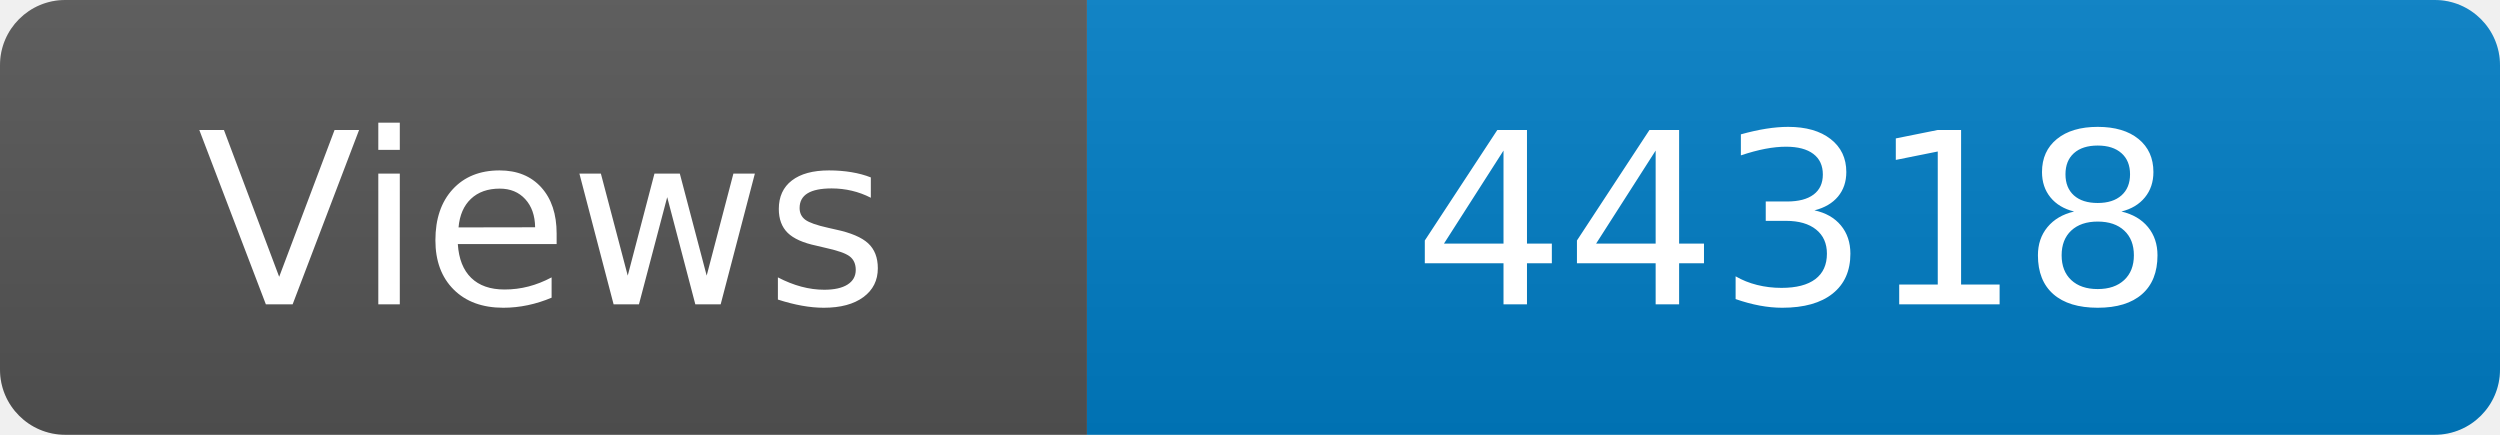
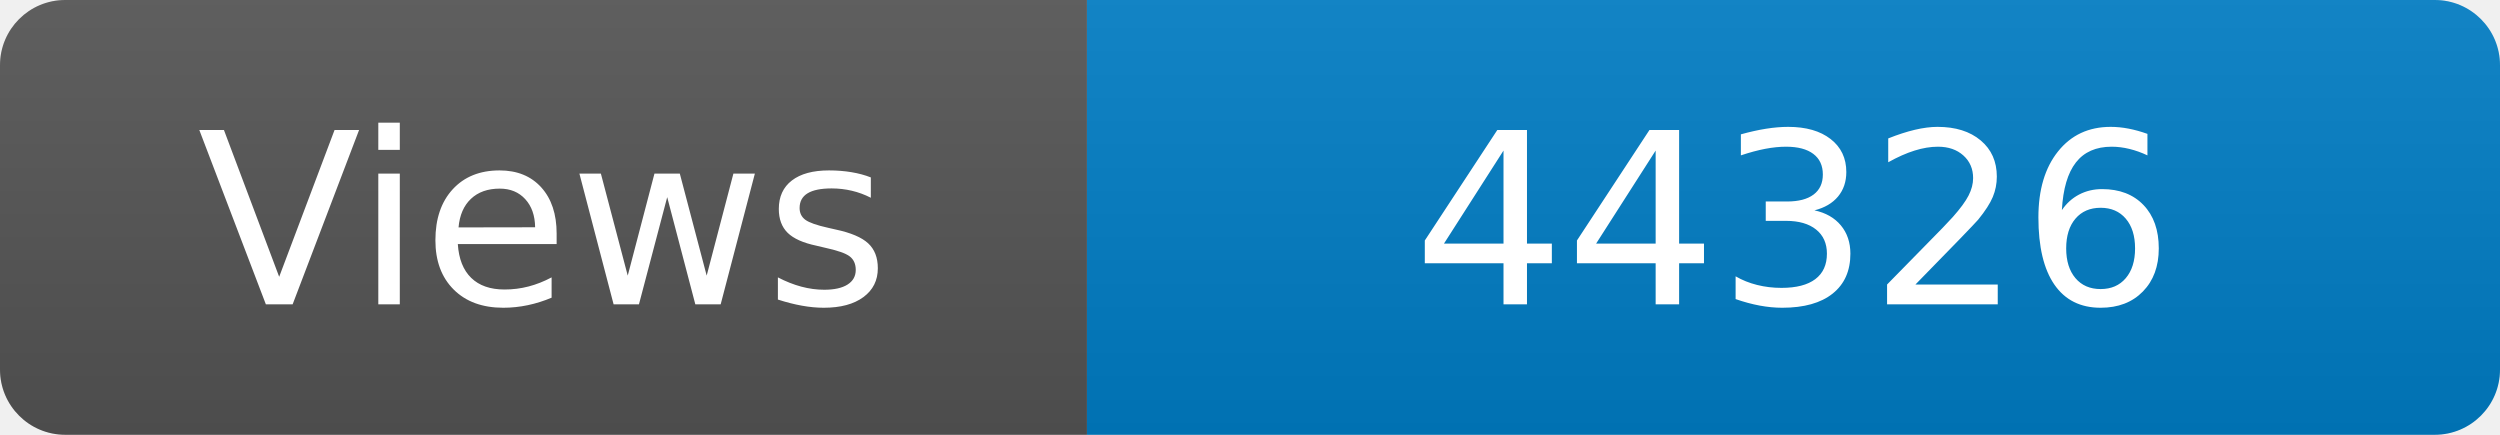
<svg xmlns="http://www.w3.org/2000/svg" width="115" height="20" role="img" aria-label="Maintained?: yes">
  <linearGradient id="s" x2="0" y2="100%">
    <stop offset="0" stop-color="#bbb" stop-opacity=".1" />
    <stop offset="1" stop-opacity=".1" />
  </linearGradient>
  <clipPath id="r">
    <rect width="115" height="20" rx="3" fill="#fff" />
  </clipPath>
  <g clip-path="url(#r)">
    <rect width="50" height="20" fill="#555" />
    <rect x="50" width="160" height="20" fill="#007ec6" />
    <rect width="115" height="20" fill="url(#s)" />
  </g>
  <g fill="#fff" text-anchor="middle" font-family="Verdana,Geneva,DejaVu Sans,sans-serif" font-size="110">
    <text x="250" y="140" transform="scale(.1)" fill="#fff">Views</text>
-     <text x="825" y="140" transform="scale(.1)" fill="#fff">44318</text>
+     <text x="825" y="140" transform="scale(.1)" fill="#fff">44326</text>
  </g>
</svg>
